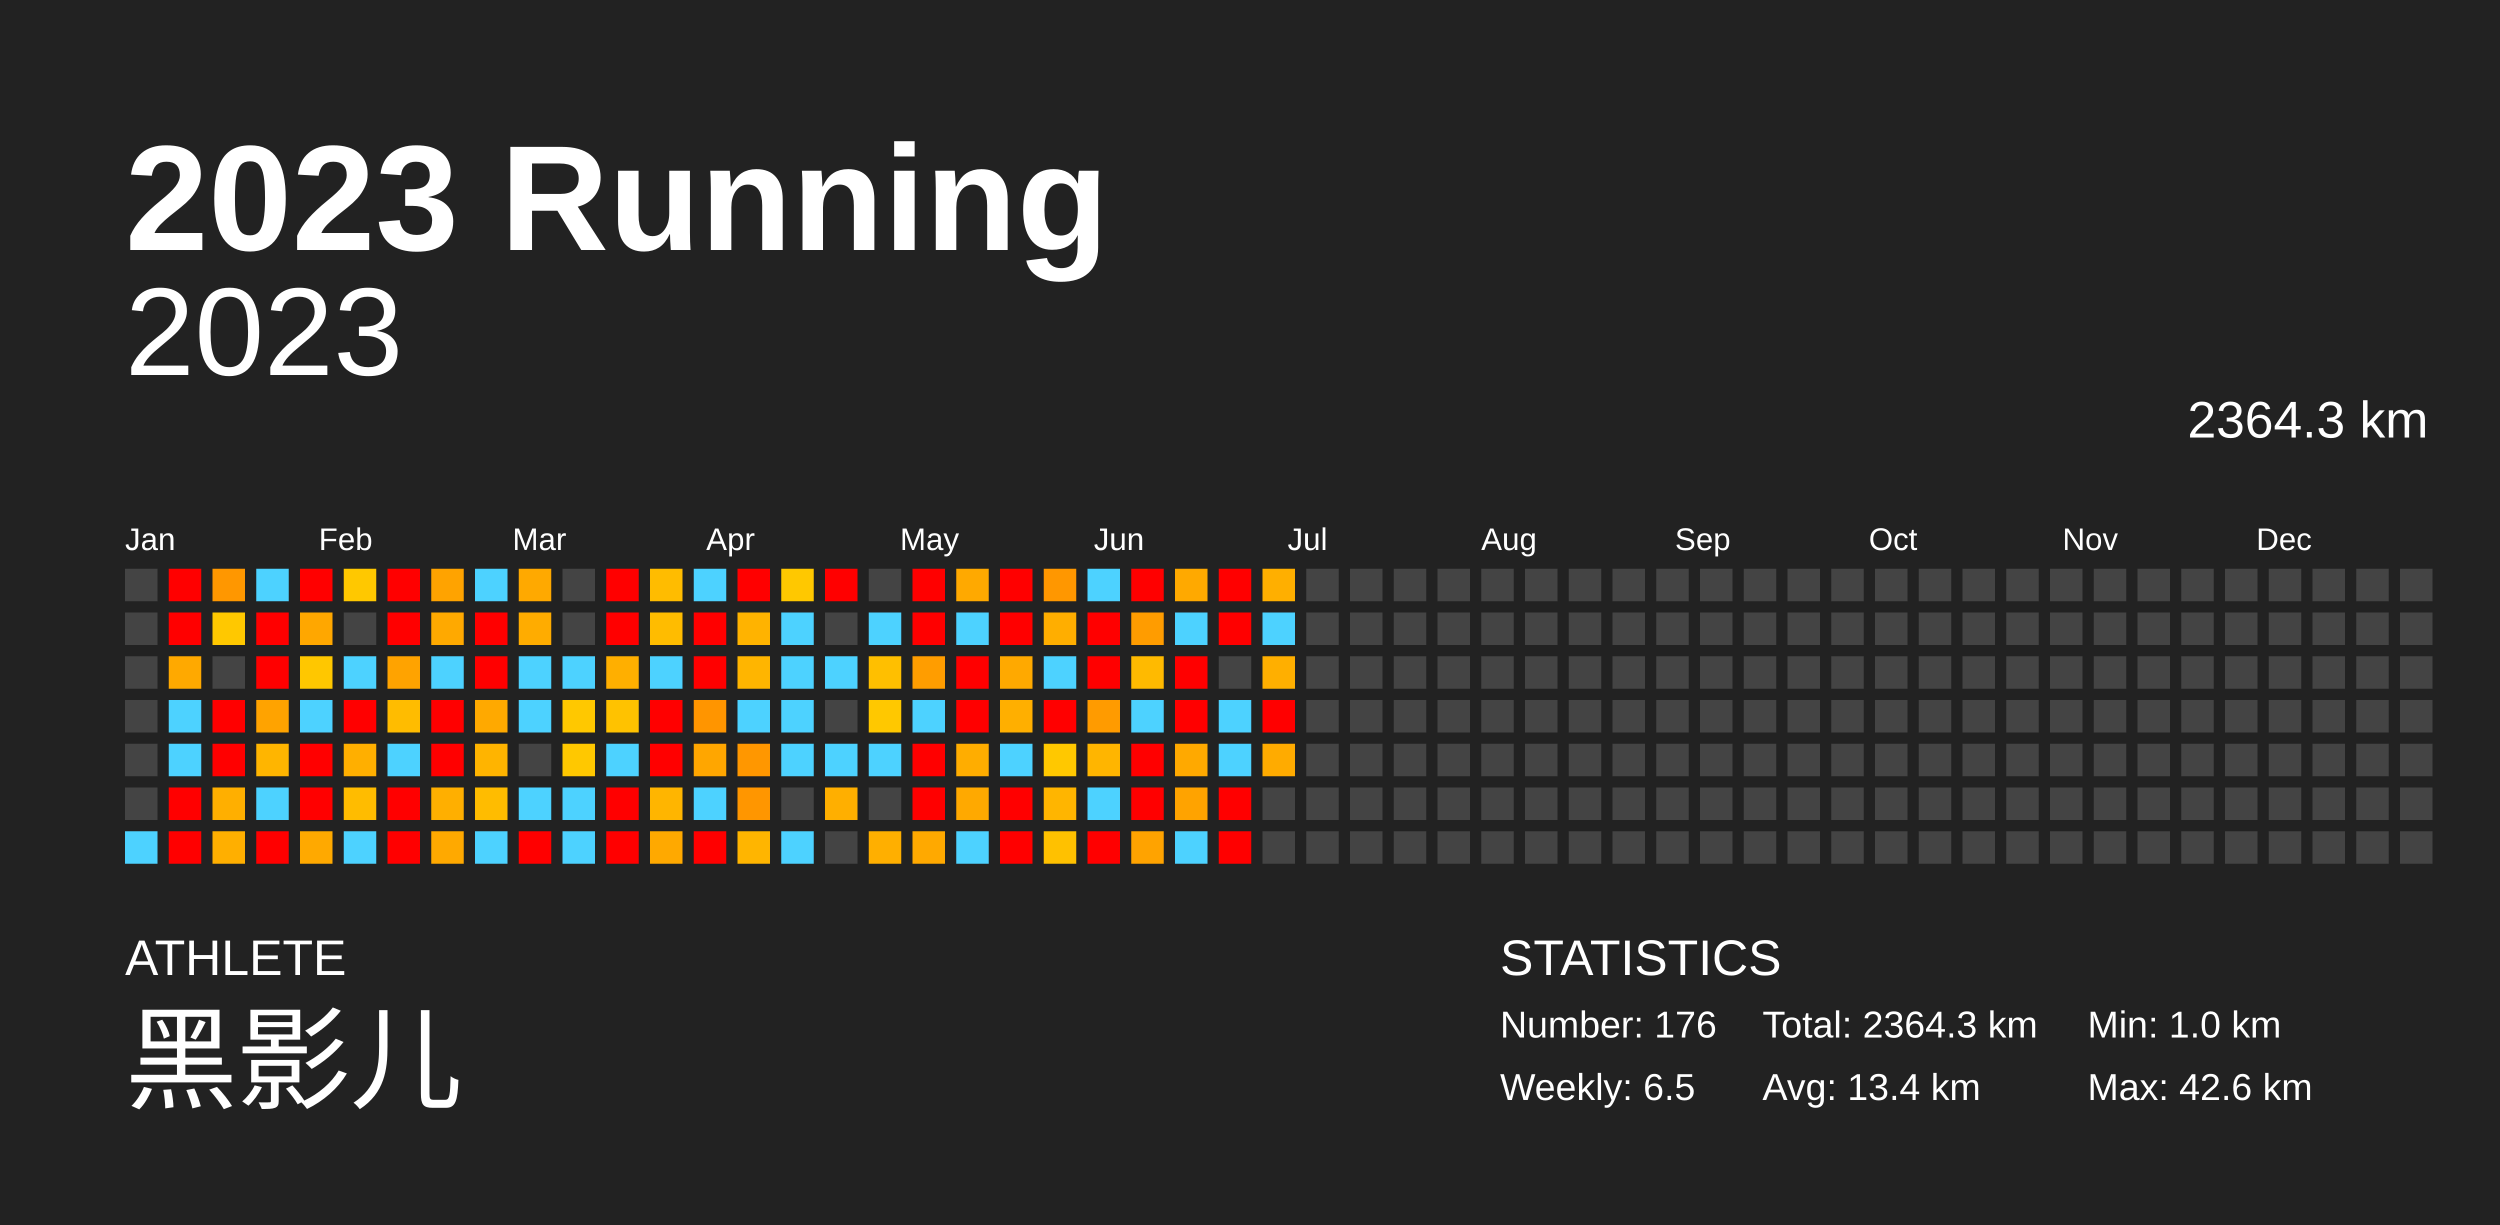
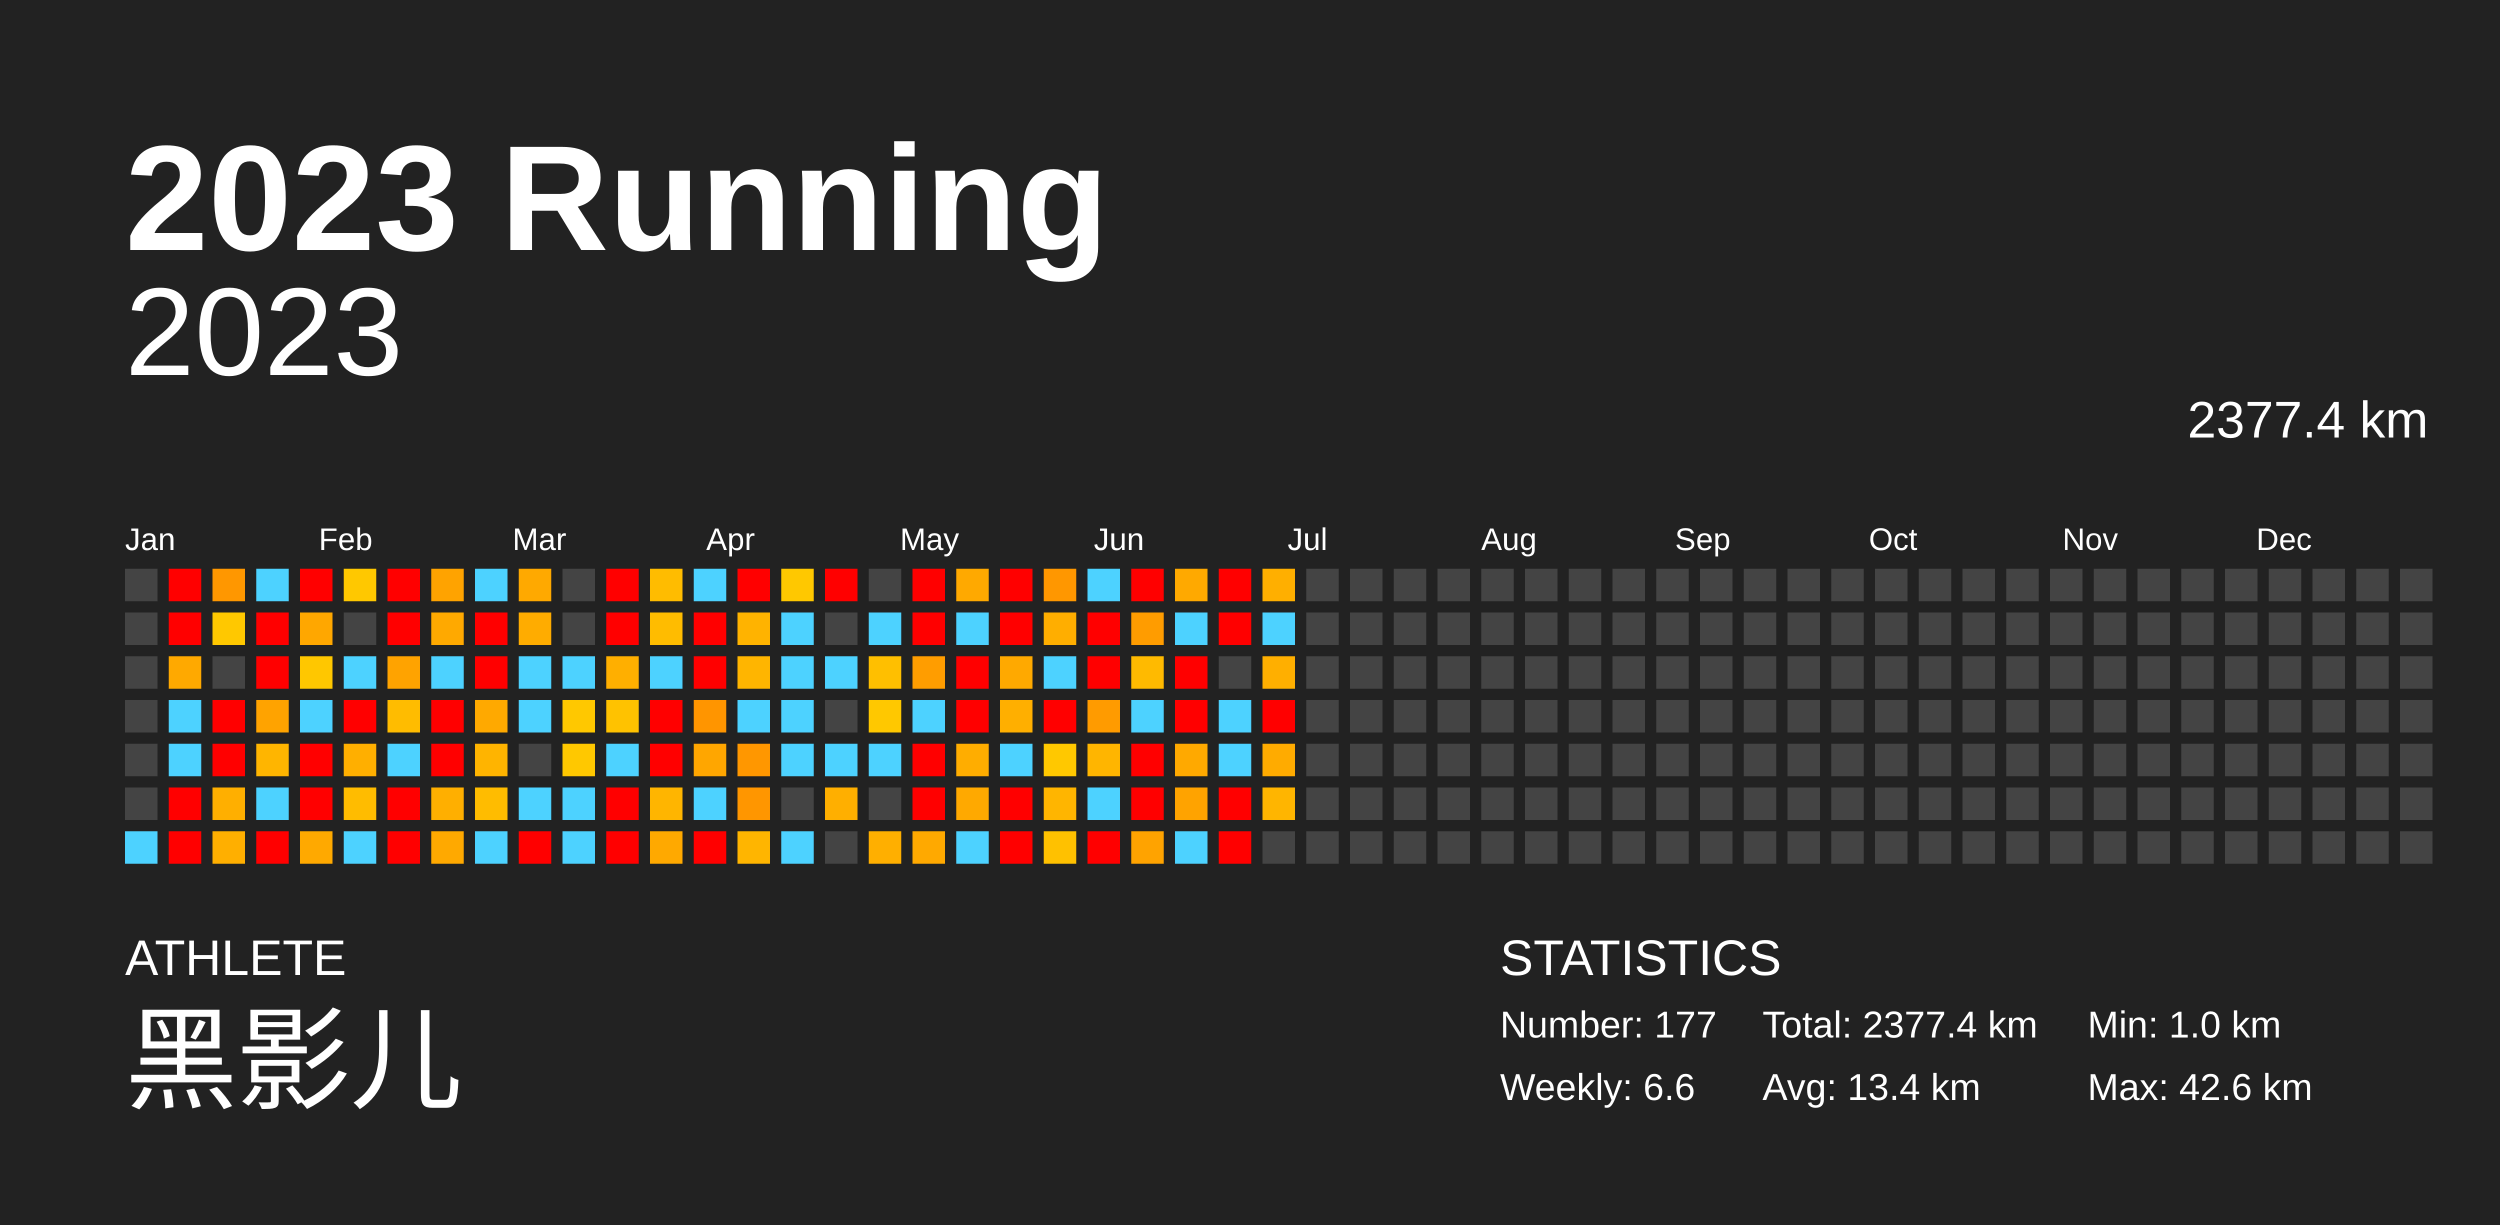
<svg xmlns="http://www.w3.org/2000/svg" baseProfile="full" height="98mm" version="1.1" viewBox="0,0,200,98" width="200mm">
  <defs />
  <rect fill="#222222" height="98" width="200" x="0" y="0" />
  <text fill="#FFFFFF" style="font-size:12px; font-family:Arial; font-weight:bold;" x="10" y="20">2023 Running</text>
  <text fill="#FFFFFF" style="font-size:4px; font-family:Arial" x="10" y="78">ATHLETE</text>
  <text fill="#FFFFFF" style="font-size:9px; font-family:Arial" x="10" y="88">黑影儿</text>
  <text fill="#FFFFFF" style="font-size:4px; font-family:Arial" x="120" y="78">STATISTICS</text>
-   <text fill="#FFFFFF" style="font-size:3px; font-family:Arial" x="120" y="83">Number: 176</text>
-   <text fill="#FFFFFF" style="font-size:3px; font-family:Arial" x="120" y="88">Weekly: 6.5</text>
-   <text fill="#FFFFFF" style="font-size:3px; font-family:Arial" x="141" y="83">Total: 2364.3 km</text>
+   <text fill="#FFFFFF" style="font-size:3px; font-family:Arial" x="120" y="83">Number: 177</text>
+   <text fill="#FFFFFF" style="font-size:3px; font-family:Arial" x="120" y="88">Weekly: 6.6</text>
+   <text fill="#FFFFFF" style="font-size:3px; font-family:Arial" x="141" y="83">Total: 2377.4 km</text>
  <text fill="#FFFFFF" style="font-size:3px; font-family:Arial" x="141" y="88">Avg: 13.4 km</text>
  <text fill="#FFFFFF" style="font-size:3px; font-family:Arial" x="167" y="83">Min: 1.0 km</text>
  <text fill="#FFFFFF" style="font-size:3px; font-family:Arial" x="167" y="88">Max: 42.6 km</text>
  <text alignment-baseline="hanging" fill="#FFFFFF" style="font-size:10.0px; font-family:Arial;" x="10" y="30">2023</text>
-   <text alignment-baseline="hanging" fill="#FFFFFF" style="font-size:4.125px; font-family:Arial;" x="175" y="35">2364.3 km</text>
+   <text alignment-baseline="hanging" fill="#FFFFFF" style="font-size:4.125px; font-family:Arial;" x="175" y="35">2377.4 km</text>
  <text fill="#FFFFFF" style="font-size:2.5px; font-family:Arial" x="10.0" y="44">Jan</text>
  <text fill="#FFFFFF" style="font-size:2.5px; font-family:Arial" x="25.5" y="44">Feb</text>
  <text fill="#FFFFFF" style="font-size:2.5px; font-family:Arial" x="41.0" y="44">Mar</text>
  <text fill="#FFFFFF" style="font-size:2.5px; font-family:Arial" x="56.5" y="44">Apr</text>
  <text fill="#FFFFFF" style="font-size:2.5px; font-family:Arial" x="72.0" y="44">May</text>
  <text fill="#FFFFFF" style="font-size:2.5px; font-family:Arial" x="87.5" y="44">Jun</text>
  <text fill="#FFFFFF" style="font-size:2.5px; font-family:Arial" x="103.0" y="44">Jul</text>
  <text fill="#FFFFFF" style="font-size:2.5px; font-family:Arial" x="118.5" y="44">Aug</text>
  <text fill="#FFFFFF" style="font-size:2.5px; font-family:Arial" x="134.0" y="44">Sep</text>
  <text fill="#FFFFFF" style="font-size:2.5px; font-family:Arial" x="149.5" y="44">Oct</text>
  <text fill="#FFFFFF" style="font-size:2.5px; font-family:Arial" x="165.0" y="44">Nov</text>
  <text fill="#FFFFFF" style="font-size:2.5px; font-family:Arial" x="180.5" y="44">Dec</text>
  <rect fill="#444444" height="2.6" width="2.6" x="10.0" y="45.5" />
  <rect fill="#444444" height="2.6" width="2.6" x="10.0" y="49.0" />
  <rect fill="#444444" height="2.6" width="2.6" x="10.0" y="52.5" />
  <rect fill="#444444" height="2.6" width="2.6" x="10.0" y="56.0" />
  <rect fill="#444444" height="2.6" width="2.6" x="10.0" y="59.5" />
  <rect fill="#444444" height="2.6" width="2.6" x="10.0" y="63.0" />
  <rect fill="#4dd2ff" height="2.6" width="2.6" x="10.0" y="66.5" />
  <rect fill="red" height="2.6" width="2.6" x="13.5" y="45.5" />
  <rect fill="red" height="2.6" width="2.6" x="13.5" y="49.0" />
  <rect fill="#ffa900" height="2.6" width="2.6" x="13.5" y="52.5" />
  <rect fill="#4dd2ff" height="2.6" width="2.6" x="13.5" y="56.0" />
  <rect fill="#4dd2ff" height="2.6" width="2.6" x="13.5" y="59.5" />
  <rect fill="red" height="2.6" width="2.6" x="13.5" y="63.0" />
  <rect fill="red" height="2.6" width="2.6" x="13.5" y="66.5" />
  <rect fill="#ff9700" height="2.6" width="2.6" x="17.0" y="45.5" />
  <rect fill="#ffc800" height="2.6" width="2.6" x="17.0" y="49.0" />
  <rect fill="#444444" height="2.6" width="2.6" x="17.0" y="52.5" />
  <rect fill="red" height="2.6" width="2.6" x="17.0" y="56.0" />
  <rect fill="red" height="2.6" width="2.6" x="17.0" y="59.5" />
  <rect fill="#ffaf00" height="2.6" width="2.6" x="17.0" y="63.0" />
  <rect fill="#ffaf00" height="2.6" width="2.6" x="17.0" y="66.5" />
  <rect fill="#4dd2ff" height="2.6" width="2.6" x="20.5" y="45.5" />
  <rect fill="red" height="2.6" width="2.6" x="20.5" y="49.0" />
  <rect fill="red" height="2.6" width="2.6" x="20.5" y="52.5" />
  <rect fill="#ffa300" height="2.6" width="2.6" x="20.5" y="56.0" />
  <rect fill="#ffb500" height="2.6" width="2.6" x="20.5" y="59.5" />
  <rect fill="#4dd2ff" height="2.6" width="2.6" x="20.5" y="63.0" />
  <rect fill="red" height="2.6" width="2.6" x="20.5" y="66.5" />
  <rect fill="red" height="2.6" width="2.6" x="24.0" y="45.5" />
  <rect fill="#ffa700" height="2.6" width="2.6" x="24.0" y="49.0" />
  <rect fill="#ffc700" height="2.6" width="2.6" x="24.0" y="52.5" />
  <rect fill="#4dd2ff" height="2.6" width="2.6" x="24.0" y="56.0" />
  <rect fill="red" height="2.6" width="2.6" x="24.0" y="59.5" />
  <rect fill="red" height="2.6" width="2.6" x="24.0" y="63.0" />
  <rect fill="#ffa900" height="2.6" width="2.6" x="24.0" y="66.5" />
  <rect fill="#ffc800" height="2.6" width="2.6" x="27.5" y="45.5" />
  <rect fill="#444444" height="2.6" width="2.6" x="27.5" y="49.0" />
  <rect fill="#4dd2ff" height="2.6" width="2.6" x="27.5" y="52.5" />
  <rect fill="red" height="2.6" width="2.6" x="27.5" y="56.0" />
  <rect fill="#ffaf00" height="2.6" width="2.6" x="27.5" y="59.5" />
  <rect fill="#ffbc00" height="2.6" width="2.6" x="27.5" y="63.0" />
  <rect fill="#4dd2ff" height="2.6" width="2.6" x="27.5" y="66.5" />
  <rect fill="red" height="2.6" width="2.6" x="31.0" y="45.5" />
  <rect fill="red" height="2.6" width="2.6" x="31.0" y="49.0" />
  <rect fill="#ffa300" height="2.6" width="2.6" x="31.0" y="52.5" />
  <rect fill="#ffbc00" height="2.6" width="2.6" x="31.0" y="56.0" />
  <rect fill="#4dd2ff" height="2.6" width="2.6" x="31.0" y="59.5" />
  <rect fill="red" height="2.6" width="2.6" x="31.0" y="63.0" />
  <rect fill="red" height="2.6" width="2.6" x="31.0" y="66.5" />
  <rect fill="#ffa300" height="2.6" width="2.6" x="34.5" y="45.5" />
  <rect fill="#ffa900" height="2.6" width="2.6" x="34.5" y="49.0" />
  <rect fill="#4dd2ff" height="2.6" width="2.6" x="34.5" y="52.5" />
  <rect fill="red" height="2.6" width="2.6" x="34.5" y="56.0" />
  <rect fill="red" height="2.6" width="2.6" x="34.5" y="59.5" />
  <rect fill="#ffaf00" height="2.6" width="2.6" x="34.5" y="63.0" />
  <rect fill="#ffa900" height="2.6" width="2.6" x="34.5" y="66.5" />
  <rect fill="#4dd2ff" height="2.6" width="2.6" x="38.0" y="45.5" />
  <rect fill="red" height="2.6" width="2.6" x="38.0" y="49.0" />
  <rect fill="red" height="2.6" width="2.6" x="38.0" y="52.5" />
  <rect fill="#ffa900" height="2.6" width="2.6" x="38.0" y="56.0" />
  <rect fill="#ffb400" height="2.6" width="2.6" x="38.0" y="59.5" />
  <rect fill="#ffbc00" height="2.6" width="2.6" x="38.0" y="63.0" />
  <rect fill="#4dd2ff" height="2.6" width="2.6" x="38.0" y="66.5" />
  <rect fill="#ffa900" height="2.6" width="2.6" x="41.5" y="45.5" />
  <rect fill="#ffac00" height="2.6" width="2.6" x="41.5" y="49.0" />
  <rect fill="#4dd2ff" height="2.6" width="2.6" x="41.5" y="52.5" />
  <rect fill="#4dd2ff" height="2.6" width="2.6" x="41.5" y="56.0" />
  <rect fill="#444444" height="2.6" width="2.6" x="41.5" y="59.5" />
  <rect fill="#4dd2ff" height="2.6" width="2.6" x="41.5" y="63.0" />
  <rect fill="red" height="2.6" width="2.6" x="41.5" y="66.5" />
  <rect fill="#444444" height="2.6" width="2.6" x="45.0" y="45.5" />
  <rect fill="#444444" height="2.6" width="2.6" x="45.0" y="49.0" />
  <rect fill="#4dd2ff" height="2.6" width="2.6" x="45.0" y="52.5" />
  <rect fill="#ffc800" height="2.6" width="2.6" x="45.0" y="56.0" />
  <rect fill="#ffc800" height="2.6" width="2.6" x="45.0" y="59.5" />
  <rect fill="#4dd2ff" height="2.6" width="2.6" x="45.0" y="63.0" />
  <rect fill="#4dd2ff" height="2.6" width="2.6" x="45.0" y="66.5" />
  <rect fill="red" height="2.6" width="2.6" x="48.5" y="45.5" />
  <rect fill="red" height="2.6" width="2.6" x="48.5" y="49.0" />
  <rect fill="#ffaf00" height="2.6" width="2.6" x="48.5" y="52.5" />
  <rect fill="#ffc200" height="2.6" width="2.6" x="48.5" y="56.0" />
  <rect fill="#4dd2ff" height="2.6" width="2.6" x="48.5" y="59.5" />
  <rect fill="red" height="2.6" width="2.6" x="48.5" y="63.0" />
  <rect fill="red" height="2.6" width="2.6" x="48.5" y="66.5" />
  <rect fill="#ffbc00" height="2.6" width="2.6" x="52.0" y="45.5" />
  <rect fill="#ffbc00" height="2.6" width="2.6" x="52.0" y="49.0" />
  <rect fill="#4dd2ff" height="2.6" width="2.6" x="52.0" y="52.5" />
  <rect fill="red" height="2.6" width="2.6" x="52.0" y="56.0" />
  <rect fill="red" height="2.6" width="2.6" x="52.0" y="59.5" />
  <rect fill="#ffb500" height="2.6" width="2.6" x="52.0" y="63.0" />
  <rect fill="#ffa900" height="2.6" width="2.6" x="52.0" y="66.5" />
  <rect fill="#4dd2ff" height="2.6" width="2.6" x="55.5" y="45.5" />
  <rect fill="red" height="2.6" width="2.6" x="55.5" y="49.0" />
  <rect fill="red" height="2.6" width="2.6" x="55.5" y="52.5" />
  <rect fill="#ff9500" height="2.6" width="2.6" x="55.5" y="56.0" />
  <rect fill="#ffa600" height="2.6" width="2.6" x="55.5" y="59.5" />
  <rect fill="#4dd2ff" height="2.6" width="2.6" x="55.5" y="63.0" />
  <rect fill="red" height="2.6" width="2.6" x="55.5" y="66.5" />
  <rect fill="red" height="2.6" width="2.6" x="59.0" y="45.5" />
  <rect fill="#ffb300" height="2.6" width="2.6" x="59.0" y="49.0" />
  <rect fill="#ffb500" height="2.6" width="2.6" x="59.0" y="52.5" />
  <rect fill="#4dd2ff" height="2.6" width="2.6" x="59.0" y="56.0" />
  <rect fill="#ff9700" height="2.6" width="2.6" x="59.0" y="59.5" />
  <rect fill="#ff9600" height="2.6" width="2.6" x="59.0" y="63.0" />
  <rect fill="#ffb500" height="2.6" width="2.6" x="59.0" y="66.5" />
  <rect fill="#ffc800" height="2.6" width="2.6" x="62.5" y="45.5" />
  <rect fill="#4dd2ff" height="2.6" width="2.6" x="62.5" y="49.0" />
  <rect fill="#4dd2ff" height="2.6" width="2.6" x="62.5" y="52.5" />
  <rect fill="#4dd2ff" height="2.6" width="2.6" x="62.5" y="56.0" />
  <rect fill="#4dd2ff" height="2.6" width="2.6" x="62.5" y="59.5" />
  <rect fill="#444444" height="2.6" width="2.6" x="62.5" y="63.0" />
  <rect fill="#4dd2ff" height="2.6" width="2.6" x="62.5" y="66.5" />
  <rect fill="red" height="2.6" width="2.6" x="66.0" y="45.5" />
  <rect fill="#444444" height="2.6" width="2.6" x="66.0" y="49.0" />
  <rect fill="#4dd2ff" height="2.6" width="2.6" x="66.0" y="52.5" />
  <rect fill="#444444" height="2.6" width="2.6" x="66.0" y="56.0" />
  <rect fill="#4dd2ff" height="2.6" width="2.6" x="66.0" y="59.5" />
  <rect fill="#ffaf00" height="2.6" width="2.6" x="66.0" y="63.0" />
  <rect fill="#444444" height="2.6" width="2.6" x="66.0" y="66.5" />
  <rect fill="#444444" height="2.6" width="2.6" x="69.5" y="45.5" />
  <rect fill="#4dd2ff" height="2.6" width="2.6" x="69.5" y="49.0" />
  <rect fill="#ffbf00" height="2.6" width="2.6" x="69.5" y="52.5" />
  <rect fill="#ffc800" height="2.6" width="2.6" x="69.5" y="56.0" />
  <rect fill="#4dd2ff" height="2.6" width="2.6" x="69.5" y="59.5" />
  <rect fill="#444444" height="2.6" width="2.6" x="69.5" y="63.0" />
  <rect fill="#ffaf00" height="2.6" width="2.6" x="69.5" y="66.5" />
  <rect fill="red" height="2.6" width="2.6" x="73.0" y="45.5" />
  <rect fill="red" height="2.6" width="2.6" x="73.0" y="49.0" />
  <rect fill="#ff9d00" height="2.6" width="2.6" x="73.0" y="52.5" />
  <rect fill="#4dd2ff" height="2.6" width="2.6" x="73.0" y="56.0" />
  <rect fill="red" height="2.6" width="2.6" x="73.0" y="59.5" />
  <rect fill="red" height="2.6" width="2.6" x="73.0" y="63.0" />
  <rect fill="#ffa900" height="2.6" width="2.6" x="73.0" y="66.5" />
  <rect fill="#ffa900" height="2.6" width="2.6" x="76.5" y="45.5" />
  <rect fill="#4dd2ff" height="2.6" width="2.6" x="76.5" y="49.0" />
  <rect fill="red" height="2.6" width="2.6" x="76.5" y="52.5" />
  <rect fill="red" height="2.6" width="2.6" x="76.5" y="56.0" />
  <rect fill="#ffad00" height="2.6" width="2.6" x="76.5" y="59.5" />
  <rect fill="#ffa900" height="2.6" width="2.6" x="76.5" y="63.0" />
  <rect fill="#4dd2ff" height="2.6" width="2.6" x="76.5" y="66.5" />
  <rect fill="red" height="2.6" width="2.6" x="80.0" y="45.5" />
  <rect fill="red" height="2.6" width="2.6" x="80.0" y="49.0" />
  <rect fill="#ffa900" height="2.6" width="2.6" x="80.0" y="52.5" />
  <rect fill="#ffaf00" height="2.6" width="2.6" x="80.0" y="56.0" />
  <rect fill="#4dd2ff" height="2.6" width="2.6" x="80.0" y="59.5" />
  <rect fill="red" height="2.6" width="2.6" x="80.0" y="63.0" />
  <rect fill="red" height="2.6" width="2.6" x="80.0" y="66.5" />
  <rect fill="#ff9700" height="2.6" width="2.6" x="83.5" y="45.5" />
  <rect fill="#ffae00" height="2.6" width="2.6" x="83.5" y="49.0" />
  <rect fill="#4dd2ff" height="2.6" width="2.6" x="83.5" y="52.5" />
  <rect fill="red" height="2.6" width="2.6" x="83.5" y="56.0" />
  <rect fill="#ffc800" height="2.6" width="2.6" x="83.5" y="59.5" />
  <rect fill="#ffb500" height="2.6" width="2.6" x="83.5" y="63.0" />
  <rect fill="#ffc100" height="2.6" width="2.6" x="83.5" y="66.5" />
  <rect fill="#4dd2ff" height="2.6" width="2.6" x="87.0" y="45.5" />
  <rect fill="red" height="2.6" width="2.6" x="87.0" y="49.0" />
  <rect fill="red" height="2.6" width="2.6" x="87.0" y="52.5" />
  <rect fill="#ff9b00" height="2.6" width="2.6" x="87.0" y="56.0" />
  <rect fill="#ffb500" height="2.6" width="2.6" x="87.0" y="59.5" />
  <rect fill="#4dd2ff" height="2.6" width="2.6" x="87.0" y="63.0" />
  <rect fill="red" height="2.6" width="2.6" x="87.0" y="66.5" />
  <rect fill="red" height="2.6" width="2.6" x="90.5" y="45.5" />
  <rect fill="#ff9c00" height="2.6" width="2.6" x="90.5" y="49.0" />
  <rect fill="#ffba00" height="2.6" width="2.6" x="90.5" y="52.5" />
  <rect fill="#4dd2ff" height="2.6" width="2.6" x="90.5" y="56.0" />
  <rect fill="red" height="2.6" width="2.6" x="90.5" y="59.5" />
  <rect fill="red" height="2.6" width="2.6" x="90.5" y="63.0" />
  <rect fill="#ffa300" height="2.6" width="2.6" x="90.5" y="66.5" />
  <rect fill="#ffa900" height="2.6" width="2.6" x="94.0" y="45.5" />
  <rect fill="#4dd2ff" height="2.6" width="2.6" x="94.0" y="49.0" />
  <rect fill="red" height="2.6" width="2.6" x="94.0" y="52.5" />
  <rect fill="red" height="2.6" width="2.6" x="94.0" y="56.0" />
  <rect fill="#ffa900" height="2.6" width="2.6" x="94.0" y="59.5" />
  <rect fill="#ffa300" height="2.6" width="2.6" x="94.0" y="63.0" />
  <rect fill="#4dd2ff" height="2.6" width="2.6" x="94.0" y="66.5" />
  <rect fill="red" height="2.6" width="2.6" x="97.5" y="45.5" />
  <rect fill="red" height="2.6" width="2.6" x="97.5" y="49.0" />
  <rect fill="#444444" height="2.6" width="2.6" x="97.5" y="52.5" />
  <rect fill="#4dd2ff" height="2.6" width="2.6" x="97.5" y="56.0" />
  <rect fill="#4dd2ff" height="2.6" width="2.6" x="97.5" y="59.5" />
  <rect fill="red" height="2.6" width="2.6" x="97.5" y="63.0" />
  <rect fill="red" height="2.6" width="2.6" x="97.5" y="66.5" />
  <rect fill="#ffaf00" height="2.6" width="2.6" x="101.0" y="45.5" />
  <rect fill="#4dd2ff" height="2.6" width="2.6" x="101.0" y="49.0" />
  <rect fill="#ffaf00" height="2.6" width="2.6" x="101.0" y="52.5" />
  <rect fill="red" height="2.6" width="2.6" x="101.0" y="56.0" />
  <rect fill="#ffab00" height="2.6" width="2.6" x="101.0" y="59.5" />
-   <rect fill="#444444" height="2.6" width="2.6" x="101.0" y="63.0" />
+   <rect fill="#ffb500" height="2.6" width="2.6" x="101.0" y="63.0" />
  <rect fill="#444444" height="2.6" width="2.6" x="101.0" y="66.5" />
  <rect fill="#444444" height="2.6" width="2.6" x="104.5" y="45.5" />
  <rect fill="#444444" height="2.6" width="2.6" x="104.5" y="49.0" />
  <rect fill="#444444" height="2.6" width="2.6" x="104.5" y="52.5" />
  <rect fill="#444444" height="2.6" width="2.6" x="104.5" y="56.0" />
  <rect fill="#444444" height="2.6" width="2.6" x="104.5" y="59.5" />
  <rect fill="#444444" height="2.6" width="2.6" x="104.5" y="63.0" />
  <rect fill="#444444" height="2.6" width="2.6" x="104.5" y="66.5" />
  <rect fill="#444444" height="2.6" width="2.6" x="108.0" y="45.5" />
  <rect fill="#444444" height="2.6" width="2.6" x="108.0" y="49.0" />
  <rect fill="#444444" height="2.6" width="2.6" x="108.0" y="52.5" />
  <rect fill="#444444" height="2.6" width="2.6" x="108.0" y="56.0" />
  <rect fill="#444444" height="2.6" width="2.6" x="108.0" y="59.5" />
  <rect fill="#444444" height="2.6" width="2.6" x="108.0" y="63.0" />
  <rect fill="#444444" height="2.6" width="2.6" x="108.0" y="66.5" />
  <rect fill="#444444" height="2.6" width="2.6" x="111.5" y="45.5" />
  <rect fill="#444444" height="2.6" width="2.6" x="111.5" y="49.0" />
  <rect fill="#444444" height="2.6" width="2.6" x="111.5" y="52.5" />
  <rect fill="#444444" height="2.6" width="2.6" x="111.5" y="56.0" />
  <rect fill="#444444" height="2.6" width="2.6" x="111.5" y="59.5" />
  <rect fill="#444444" height="2.6" width="2.6" x="111.5" y="63.0" />
  <rect fill="#444444" height="2.6" width="2.6" x="111.5" y="66.5" />
  <rect fill="#444444" height="2.6" width="2.6" x="115.0" y="45.5" />
  <rect fill="#444444" height="2.6" width="2.6" x="115.0" y="49.0" />
  <rect fill="#444444" height="2.6" width="2.6" x="115.0" y="52.5" />
  <rect fill="#444444" height="2.6" width="2.6" x="115.0" y="56.0" />
  <rect fill="#444444" height="2.6" width="2.6" x="115.0" y="59.5" />
  <rect fill="#444444" height="2.6" width="2.6" x="115.0" y="63.0" />
  <rect fill="#444444" height="2.6" width="2.6" x="115.0" y="66.5" />
  <rect fill="#444444" height="2.6" width="2.6" x="118.5" y="45.5" />
  <rect fill="#444444" height="2.6" width="2.6" x="118.5" y="49.0" />
  <rect fill="#444444" height="2.6" width="2.6" x="118.5" y="52.5" />
  <rect fill="#444444" height="2.6" width="2.6" x="118.5" y="56.0" />
  <rect fill="#444444" height="2.6" width="2.6" x="118.5" y="59.5" />
  <rect fill="#444444" height="2.6" width="2.6" x="118.5" y="63.0" />
  <rect fill="#444444" height="2.6" width="2.6" x="118.5" y="66.5" />
  <rect fill="#444444" height="2.6" width="2.6" x="122.0" y="45.5" />
  <rect fill="#444444" height="2.6" width="2.6" x="122.0" y="49.0" />
  <rect fill="#444444" height="2.6" width="2.6" x="122.0" y="52.5" />
  <rect fill="#444444" height="2.6" width="2.6" x="122.0" y="56.0" />
  <rect fill="#444444" height="2.6" width="2.6" x="122.0" y="59.5" />
  <rect fill="#444444" height="2.6" width="2.6" x="122.0" y="63.0" />
  <rect fill="#444444" height="2.6" width="2.6" x="122.0" y="66.5" />
  <rect fill="#444444" height="2.6" width="2.6" x="125.5" y="45.5" />
  <rect fill="#444444" height="2.6" width="2.6" x="125.5" y="49.0" />
  <rect fill="#444444" height="2.6" width="2.6" x="125.5" y="52.5" />
  <rect fill="#444444" height="2.6" width="2.6" x="125.5" y="56.0" />
  <rect fill="#444444" height="2.6" width="2.6" x="125.5" y="59.5" />
  <rect fill="#444444" height="2.6" width="2.6" x="125.5" y="63.0" />
  <rect fill="#444444" height="2.6" width="2.6" x="125.5" y="66.5" />
  <rect fill="#444444" height="2.6" width="2.6" x="129.0" y="45.5" />
  <rect fill="#444444" height="2.6" width="2.6" x="129.0" y="49.0" />
  <rect fill="#444444" height="2.6" width="2.6" x="129.0" y="52.5" />
  <rect fill="#444444" height="2.6" width="2.6" x="129.0" y="56.0" />
  <rect fill="#444444" height="2.6" width="2.6" x="129.0" y="59.5" />
  <rect fill="#444444" height="2.6" width="2.6" x="129.0" y="63.0" />
  <rect fill="#444444" height="2.6" width="2.6" x="129.0" y="66.5" />
  <rect fill="#444444" height="2.6" width="2.6" x="132.5" y="45.5" />
  <rect fill="#444444" height="2.6" width="2.6" x="132.5" y="49.0" />
  <rect fill="#444444" height="2.6" width="2.6" x="132.5" y="52.5" />
  <rect fill="#444444" height="2.6" width="2.6" x="132.5" y="56.0" />
  <rect fill="#444444" height="2.6" width="2.6" x="132.5" y="59.5" />
  <rect fill="#444444" height="2.6" width="2.6" x="132.5" y="63.0" />
  <rect fill="#444444" height="2.6" width="2.6" x="132.5" y="66.5" />
  <rect fill="#444444" height="2.6" width="2.6" x="136.0" y="45.5" />
  <rect fill="#444444" height="2.6" width="2.6" x="136.0" y="49.0" />
  <rect fill="#444444" height="2.6" width="2.6" x="136.0" y="52.5" />
  <rect fill="#444444" height="2.6" width="2.6" x="136.0" y="56.0" />
  <rect fill="#444444" height="2.6" width="2.6" x="136.0" y="59.5" />
  <rect fill="#444444" height="2.6" width="2.6" x="136.0" y="63.0" />
  <rect fill="#444444" height="2.6" width="2.6" x="136.0" y="66.5" />
  <rect fill="#444444" height="2.6" width="2.6" x="139.5" y="45.5" />
  <rect fill="#444444" height="2.6" width="2.6" x="139.5" y="49.0" />
  <rect fill="#444444" height="2.6" width="2.6" x="139.5" y="52.5" />
  <rect fill="#444444" height="2.6" width="2.6" x="139.5" y="56.0" />
  <rect fill="#444444" height="2.6" width="2.6" x="139.5" y="59.5" />
  <rect fill="#444444" height="2.6" width="2.6" x="139.5" y="63.0" />
  <rect fill="#444444" height="2.6" width="2.6" x="139.5" y="66.5" />
  <rect fill="#444444" height="2.6" width="2.6" x="143.0" y="45.5" />
  <rect fill="#444444" height="2.6" width="2.6" x="143.0" y="49.0" />
  <rect fill="#444444" height="2.6" width="2.6" x="143.0" y="52.5" />
  <rect fill="#444444" height="2.6" width="2.6" x="143.0" y="56.0" />
  <rect fill="#444444" height="2.6" width="2.6" x="143.0" y="59.5" />
  <rect fill="#444444" height="2.6" width="2.6" x="143.0" y="63.0" />
  <rect fill="#444444" height="2.6" width="2.6" x="143.0" y="66.5" />
  <rect fill="#444444" height="2.6" width="2.6" x="146.5" y="45.5" />
  <rect fill="#444444" height="2.6" width="2.6" x="146.5" y="49.0" />
  <rect fill="#444444" height="2.6" width="2.6" x="146.5" y="52.5" />
  <rect fill="#444444" height="2.6" width="2.6" x="146.5" y="56.0" />
  <rect fill="#444444" height="2.6" width="2.6" x="146.5" y="59.5" />
  <rect fill="#444444" height="2.6" width="2.6" x="146.5" y="63.0" />
  <rect fill="#444444" height="2.6" width="2.6" x="146.5" y="66.5" />
  <rect fill="#444444" height="2.6" width="2.6" x="150.0" y="45.5" />
  <rect fill="#444444" height="2.6" width="2.6" x="150.0" y="49.0" />
  <rect fill="#444444" height="2.6" width="2.6" x="150.0" y="52.5" />
  <rect fill="#444444" height="2.6" width="2.6" x="150.0" y="56.0" />
  <rect fill="#444444" height="2.6" width="2.6" x="150.0" y="59.5" />
  <rect fill="#444444" height="2.6" width="2.6" x="150.0" y="63.0" />
  <rect fill="#444444" height="2.6" width="2.6" x="150.0" y="66.5" />
  <rect fill="#444444" height="2.6" width="2.6" x="153.5" y="45.5" />
  <rect fill="#444444" height="2.6" width="2.6" x="153.5" y="49.0" />
  <rect fill="#444444" height="2.6" width="2.6" x="153.5" y="52.5" />
  <rect fill="#444444" height="2.6" width="2.6" x="153.5" y="56.0" />
  <rect fill="#444444" height="2.6" width="2.6" x="153.5" y="59.5" />
  <rect fill="#444444" height="2.6" width="2.6" x="153.5" y="63.0" />
  <rect fill="#444444" height="2.6" width="2.6" x="153.5" y="66.5" />
  <rect fill="#444444" height="2.6" width="2.6" x="157.0" y="45.5" />
  <rect fill="#444444" height="2.6" width="2.6" x="157.0" y="49.0" />
  <rect fill="#444444" height="2.6" width="2.6" x="157.0" y="52.5" />
  <rect fill="#444444" height="2.6" width="2.6" x="157.0" y="56.0" />
  <rect fill="#444444" height="2.6" width="2.6" x="157.0" y="59.5" />
  <rect fill="#444444" height="2.6" width="2.6" x="157.0" y="63.0" />
  <rect fill="#444444" height="2.6" width="2.6" x="157.0" y="66.5" />
  <rect fill="#444444" height="2.6" width="2.6" x="160.5" y="45.5" />
  <rect fill="#444444" height="2.6" width="2.6" x="160.5" y="49.0" />
  <rect fill="#444444" height="2.6" width="2.6" x="160.5" y="52.5" />
  <rect fill="#444444" height="2.6" width="2.6" x="160.5" y="56.0" />
  <rect fill="#444444" height="2.6" width="2.6" x="160.5" y="59.5" />
  <rect fill="#444444" height="2.6" width="2.6" x="160.5" y="63.0" />
  <rect fill="#444444" height="2.6" width="2.6" x="160.5" y="66.5" />
  <rect fill="#444444" height="2.6" width="2.6" x="164.0" y="45.5" />
  <rect fill="#444444" height="2.6" width="2.6" x="164.0" y="49.0" />
  <rect fill="#444444" height="2.6" width="2.6" x="164.0" y="52.5" />
  <rect fill="#444444" height="2.6" width="2.6" x="164.0" y="56.0" />
  <rect fill="#444444" height="2.6" width="2.6" x="164.0" y="59.5" />
  <rect fill="#444444" height="2.6" width="2.6" x="164.0" y="63.0" />
  <rect fill="#444444" height="2.6" width="2.6" x="164.0" y="66.5" />
  <rect fill="#444444" height="2.6" width="2.6" x="167.5" y="45.5" />
  <rect fill="#444444" height="2.6" width="2.6" x="167.5" y="49.0" />
  <rect fill="#444444" height="2.6" width="2.6" x="167.5" y="52.5" />
  <rect fill="#444444" height="2.6" width="2.6" x="167.5" y="56.0" />
  <rect fill="#444444" height="2.6" width="2.6" x="167.5" y="59.5" />
  <rect fill="#444444" height="2.6" width="2.6" x="167.5" y="63.0" />
  <rect fill="#444444" height="2.6" width="2.6" x="167.5" y="66.5" />
  <rect fill="#444444" height="2.6" width="2.6" x="171.0" y="45.5" />
  <rect fill="#444444" height="2.6" width="2.6" x="171.0" y="49.0" />
  <rect fill="#444444" height="2.6" width="2.6" x="171.0" y="52.5" />
  <rect fill="#444444" height="2.6" width="2.6" x="171.0" y="56.0" />
  <rect fill="#444444" height="2.6" width="2.6" x="171.0" y="59.5" />
  <rect fill="#444444" height="2.6" width="2.6" x="171.0" y="63.0" />
  <rect fill="#444444" height="2.6" width="2.6" x="171.0" y="66.5" />
  <rect fill="#444444" height="2.6" width="2.6" x="174.5" y="45.5" />
  <rect fill="#444444" height="2.6" width="2.6" x="174.5" y="49.0" />
  <rect fill="#444444" height="2.6" width="2.6" x="174.5" y="52.5" />
  <rect fill="#444444" height="2.6" width="2.6" x="174.5" y="56.0" />
  <rect fill="#444444" height="2.6" width="2.6" x="174.5" y="59.5" />
  <rect fill="#444444" height="2.6" width="2.6" x="174.5" y="63.0" />
  <rect fill="#444444" height="2.6" width="2.6" x="174.5" y="66.5" />
  <rect fill="#444444" height="2.6" width="2.6" x="178.0" y="45.5" />
  <rect fill="#444444" height="2.6" width="2.6" x="178.0" y="49.0" />
  <rect fill="#444444" height="2.6" width="2.6" x="178.0" y="52.5" />
  <rect fill="#444444" height="2.6" width="2.6" x="178.0" y="56.0" />
  <rect fill="#444444" height="2.6" width="2.6" x="178.0" y="59.5" />
  <rect fill="#444444" height="2.6" width="2.6" x="178.0" y="63.0" />
  <rect fill="#444444" height="2.6" width="2.6" x="178.0" y="66.5" />
  <rect fill="#444444" height="2.6" width="2.6" x="181.5" y="45.5" />
  <rect fill="#444444" height="2.6" width="2.6" x="181.5" y="49.0" />
  <rect fill="#444444" height="2.6" width="2.6" x="181.5" y="52.5" />
  <rect fill="#444444" height="2.6" width="2.6" x="181.5" y="56.0" />
  <rect fill="#444444" height="2.6" width="2.6" x="181.5" y="59.5" />
  <rect fill="#444444" height="2.6" width="2.6" x="181.5" y="63.0" />
  <rect fill="#444444" height="2.6" width="2.6" x="181.5" y="66.5" />
  <rect fill="#444444" height="2.6" width="2.6" x="185.0" y="45.5" />
  <rect fill="#444444" height="2.6" width="2.6" x="185.0" y="49.0" />
  <rect fill="#444444" height="2.6" width="2.6" x="185.0" y="52.5" />
  <rect fill="#444444" height="2.6" width="2.6" x="185.0" y="56.0" />
  <rect fill="#444444" height="2.6" width="2.6" x="185.0" y="59.5" />
  <rect fill="#444444" height="2.6" width="2.6" x="185.0" y="63.0" />
  <rect fill="#444444" height="2.6" width="2.6" x="185.0" y="66.5" />
  <rect fill="#444444" height="2.6" width="2.6" x="188.5" y="45.5" />
  <rect fill="#444444" height="2.6" width="2.6" x="188.5" y="49.0" />
  <rect fill="#444444" height="2.6" width="2.6" x="188.5" y="52.5" />
  <rect fill="#444444" height="2.6" width="2.6" x="188.5" y="56.0" />
  <rect fill="#444444" height="2.6" width="2.6" x="188.5" y="59.5" />
  <rect fill="#444444" height="2.6" width="2.6" x="188.5" y="63.0" />
  <rect fill="#444444" height="2.6" width="2.6" x="188.5" y="66.5" />
  <rect fill="#444444" height="2.6" width="2.6" x="192.0" y="45.5" />
  <rect fill="#444444" height="2.6" width="2.6" x="192.0" y="49.0" />
  <rect fill="#444444" height="2.6" width="2.6" x="192.0" y="52.5" />
  <rect fill="#444444" height="2.6" width="2.6" x="192.0" y="56.0" />
  <rect fill="#444444" height="2.6" width="2.6" x="192.0" y="59.5" />
  <rect fill="#444444" height="2.6" width="2.6" x="192.0" y="63.0" />
  <rect fill="#444444" height="2.6" width="2.6" x="192.0" y="66.5" />
</svg>
